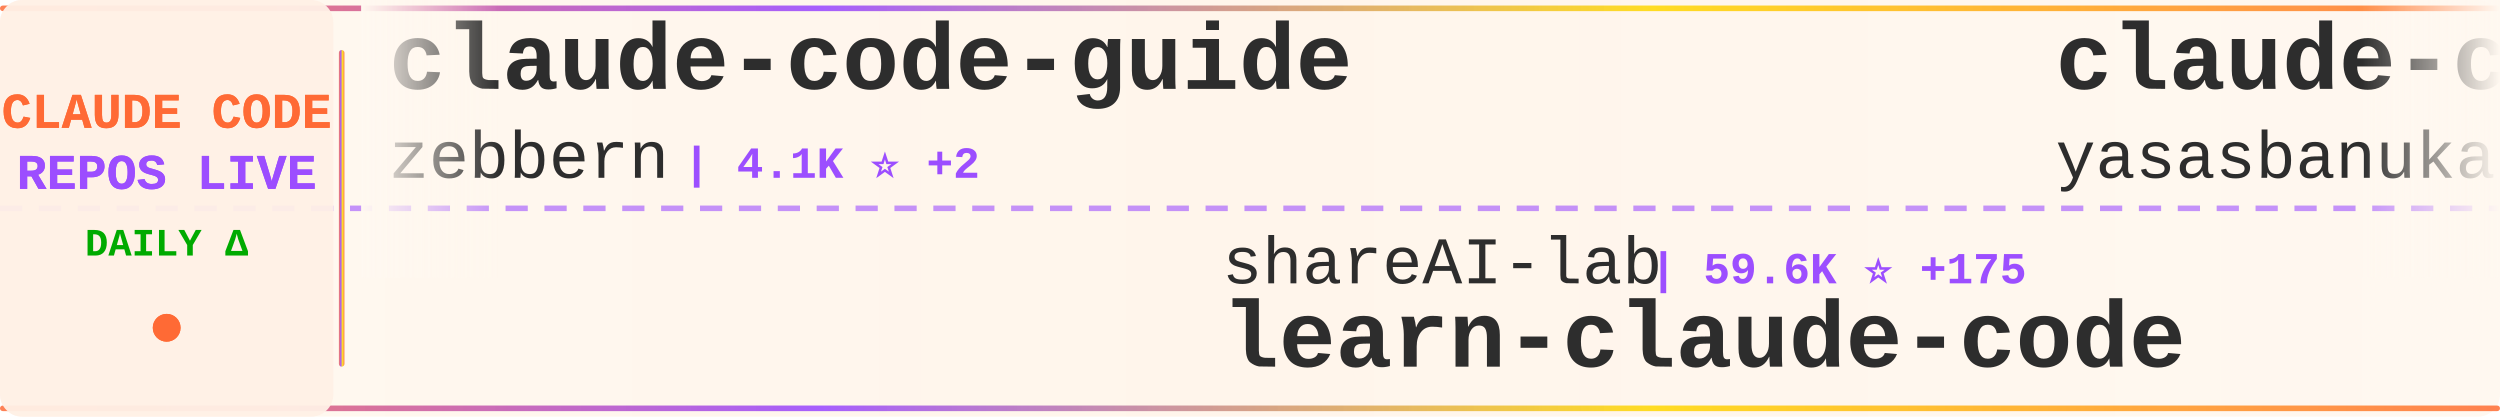
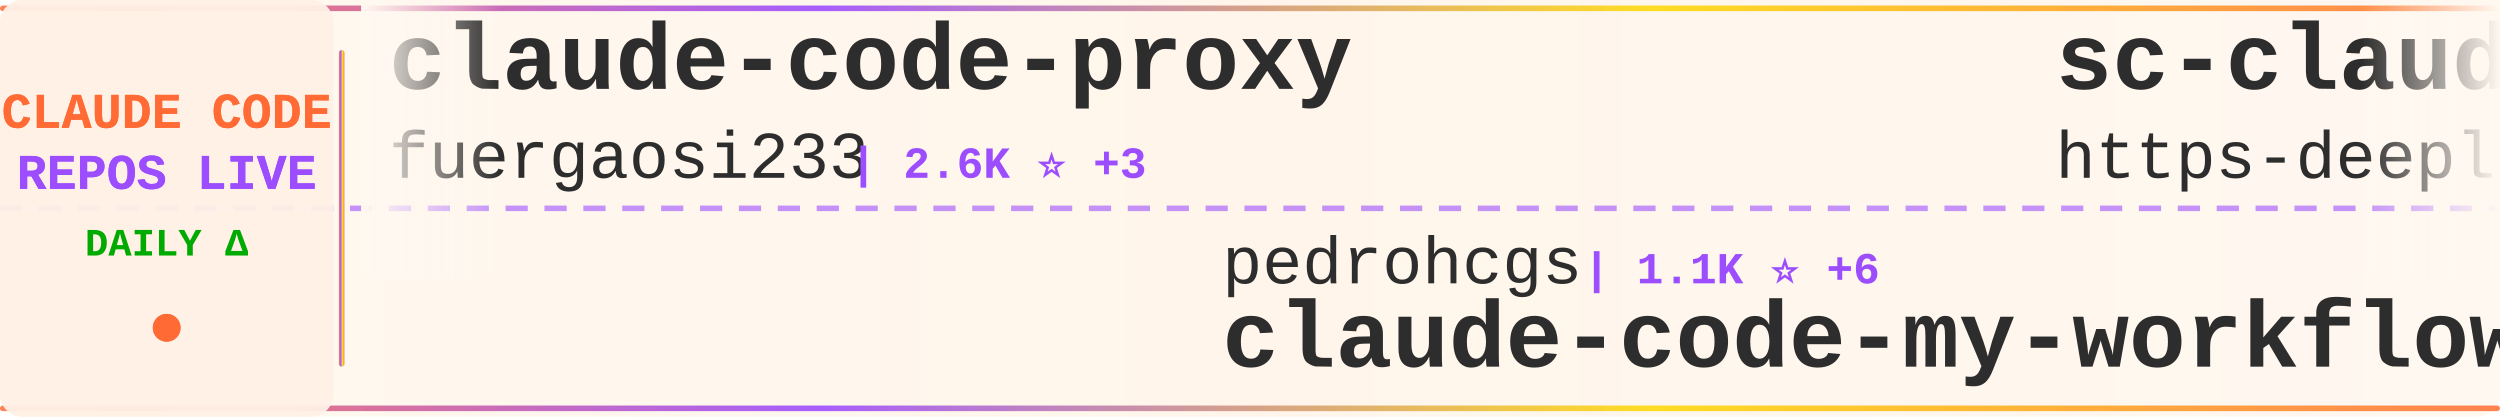
<svg xmlns="http://www.w3.org/2000/svg" width="900" height="150">
  <defs>
    <linearGradient id="tickerBg" x1="0%" y1="0%" x2="100%" y2="0%">
      <stop offset="0%" style="stop-color:#fff8f0;stop-opacity:0.98" />
      <stop offset="50%" style="stop-color:#fff5eb;stop-opacity:1" />
      <stop offset="100%" style="stop-color:#fff8f0;stop-opacity:0.98" />
    </linearGradient>
    <linearGradient id="borderGrad" x1="0%" y1="0%" x2="100%" y2="0%">
      <stop offset="0%" style="stop-color:#FF6B35;stop-opacity:0.85">
        <animate attributeName="stop-opacity" values="0.85;1;0.85" dur="2s" repeatCount="indefinite" />
      </stop>
      <stop offset="33%" style="stop-color:#9C4EFF;stop-opacity:0.9">
        <animate attributeName="stop-opacity" values="0.9;1;0.9" dur="2.2s" repeatCount="indefinite" />
      </stop>
      <stop offset="66%" style="stop-color:#FFD700;stop-opacity:0.85">
        <animate attributeName="stop-opacity" values="0.85;1;0.85" dur="1.8s" repeatCount="indefinite" />
      </stop>
      <stop offset="100%" style="stop-color:#FF6B35;stop-opacity:0.85">
        <animate attributeName="stop-opacity" values="0.85;1;0.85" dur="2s" repeatCount="indefinite" />
      </stop>
    </linearGradient>
    <filter id="textGlow">
      <feGaussianBlur stdDeviation="0.15" result="coloredBlur" />
      <feMerge>
        <feMergeNode in="coloredBlur" />
        <feMergeNode in="SourceGraphic" />
      </feMerge>
    </filter>
    <filter id="metricGlow">
      <feGaussianBlur stdDeviation="0.2" result="coloredBlur" />
      <feMerge>
        <feMergeNode in="coloredBlur" />
        <feMergeNode in="SourceGraphic" />
      </feMerge>
    </filter>
    <linearGradient id="leftFade" x1="0%" y1="0%" x2="100%" y2="0%">
      <stop offset="0%" style="stop-color:#fff8f0;stop-opacity:1" />
      <stop offset="100%" style="stop-color:#fff8f0;stop-opacity:0" />
    </linearGradient>
    <linearGradient id="rightFade" x1="0%" y1="0%" x2="100%" y2="0%">
      <stop offset="0%" style="stop-color:#fff8f0;stop-opacity:0" />
      <stop offset="100%" style="stop-color:#fff8f0;stop-opacity:1" />
    </linearGradient>
  </defs>
  <rect width="900" height="150" fill="url(#tickerBg)" rx="8" />
  <rect x="0" y="2" width="900" height="2" fill="url(#borderGrad)" rx="1" />
  <rect x="0" y="146" width="900" height="2" fill="url(#borderGrad)" rx="1" />
  <line x1="0" y1="75" x2="900" y2="75" stroke="#9C4EFF" stroke-width="2" stroke-dasharray="8 6" opacity="0.6" />
  <rect x="0" y="0" width="120" height="150" fill="#fff0e6" opacity="0.95" rx="8" />
  <text x="60" y="46" font-family="'Courier New', monospace" font-size="18" font-weight="bold" fill="#FF6B35" text-anchor="middle" filter="url(#textGlow)">
    CLAUDE CODE
  </text>
  <text x="60" y="68" font-family="'Courier New', monospace" font-size="18" font-weight="bold" fill="#9C4EFF" text-anchor="middle" filter="url(#textGlow)">
    REPOS LIVE
  </text>
  <text x="60" y="92" font-family="'Courier New', monospace" font-size="14" font-weight="bold" fill="#00aa00" text-anchor="middle">
    DAILY Δ
  </text>
  <circle cx="60" cy="118" r="5" fill="#FF6B35" filter="url(#metricGlow)">
    <animate attributeName="r" values="4;6;4" dur="1.5s" repeatCount="indefinite" />
    <animate attributeName="opacity" values="0.6;1;0.6" dur="1.5s" repeatCount="indefinite" />
  </circle>
  <rect x="122" y="18" width="2" height="114" fill="url(#borderGrad)" rx="1" />
  <clipPath id="tickerClip">
    <rect x="130" y="0" width="770" height="150" />
  </clipPath>
  <g clip-path="url(#tickerClip)">
    <g id="tickerItems">
      <animateTransform attributeName="transform" attributeType="XML" type="translate" from="0 0" to="-3000 0" dur="54s" repeatCount="indefinite" />
      <g transform="translate(0, 0)">
-         <text x="140" y="32" font-family="'Courier New', monospace" font-size="34" font-weight="bold" fill="#2d2d2d">claude-code-guide</text>
-         <text x="140" y="64" font-family="'Courier New', monospace" font-size="24" font-weight="normal" fill="#2d2d2d" opacity="1.0">zebbern</text>
-         <text x="246" y="64" font-family="'Courier New', monospace" font-size="16" font-weight="bold" fill="#9C4EFF"> | 4.1K ⭐ +2</text>
+         <text x="140" y="32" font-family="'Courier New', monospace" font-size="34" font-weight="bold" fill="#2d2d2d">claude-code-proxy</text>
+         <text x="140" y="64" font-family="'Courier New', monospace" font-size="24" font-weight="normal" fill="#2d2d2d" opacity="1.0">fuergaosi233</text>
+         <text x="306" y="64" font-family="'Courier New', monospace" font-size="16" font-weight="bold" fill="#9C4EFF"> | 2.6K ⭐ +3</text>
      </g>
      <g transform="translate(300, 0)">
-         <text x="140" y="102" font-family="'Courier New', monospace" font-size="24" font-weight="normal" fill="#2d2d2d" opacity="1.0">shareAI-lab</text>
-         <text x="294" y="102" font-family="'Courier New', monospace" font-size="16" font-weight="bold" fill="#9C4EFF"> | 59.6K ⭐ +175</text>
-         <text x="140" y="132" font-family="'Courier New', monospace" font-size="34" font-weight="bold" fill="#2d2d2d">learn-claude-code</text>
+         <text x="140" y="102" font-family="'Courier New', monospace" font-size="24" font-weight="normal" fill="#2d2d2d" opacity="1.0">pedrohcgs</text>
+         <text x="270" y="102" font-family="'Courier New', monospace" font-size="16" font-weight="bold" fill="#9C4EFF"> | 1.1K ⭐ +6</text>
+         <text x="140" y="132" font-family="'Courier New', monospace" font-size="34" font-weight="bold" fill="#2d2d2d">claude-code-my-workflow</text>
      </g>
      <g transform="translate(600, 0)">
-         <text x="140" y="32" font-family="'Courier New', monospace" font-size="34" font-weight="bold" fill="#2d2d2d">claude-code</text>
-         <text x="140" y="64" font-family="'Courier New', monospace" font-size="24" font-weight="normal" fill="#2d2d2d" opacity="1.0">yasasbanukaofficial</text>
-         <text x="390" y="64" font-family="'Courier New', monospace" font-size="16" font-weight="bold" fill="#9C4EFF"> | 3.1K ⭐ +16</text>
+         <text x="140" y="32" font-family="'Courier New', monospace" font-size="34" font-weight="bold" fill="#2d2d2d">sc-claude-code-files</text>
+         <text x="140" y="64" font-family="'Courier New', monospace" font-size="24" font-weight="normal" fill="#2d2d2d" opacity="1.0">https-deeplearning-ai</text>
+         <text x="414" y="64" font-family="'Courier New', monospace" font-size="16" font-weight="bold" fill="#9C4EFF"> | 509 ⭐ +1</text>
      </g>
      <g transform="translate(900, 0)">
-         <text x="140" y="102" font-family="'Courier New', monospace" font-size="24" font-weight="normal" fill="#2d2d2d" opacity="1.0">affaan-m</text>
-         <text x="258" y="102" font-family="'Courier New', monospace" font-size="16" font-weight="bold" fill="#9C4EFF"> | 178.3K ⭐ +1.5K</text>
-         <text x="140" y="132" font-family="'Courier New', monospace" font-size="34" font-weight="bold" fill="#2d2d2d">everything-claude-code</text>
+         <text x="140" y="102" font-family="'Courier New', monospace" font-size="24" font-weight="normal" fill="#2d2d2d" opacity="1.0">ChinaSiro</text>
+         <text x="270" y="102" font-family="'Courier New', monospace" font-size="16" font-weight="bold" fill="#9C4EFF"> | 9.2K ⭐ +13</text>
+         <text x="140" y="132" font-family="'Courier New', monospace" font-size="34" font-weight="bold" fill="#2d2d2d">claude-code-sourcemap</text>
      </g>
      <g transform="translate(1200, 0)">
-         <text x="140" y="32" font-family="'Courier New', monospace" font-size="34" font-weight="bold" fill="#2d2d2d">claude-code-hub</text>
-         <text x="140" y="64" font-family="'Courier New', monospace" font-size="24" font-weight="normal" fill="#2d2d2d" opacity="1.0">ding113</text>
-         <text x="246" y="64" font-family="'Courier New', monospace" font-size="16" font-weight="bold" fill="#9C4EFF"> | 2.8K ⭐ +7</text>
+         <text x="140" y="32" font-family="'Courier New', monospace" font-size="34" font-weight="bold" fill="#2d2d2d">claude-code-pm-course</text>
+         <text x="140" y="64" font-family="'Courier New', monospace" font-size="24" font-weight="normal" fill="#2d2d2d" opacity="1.0">carlvellotti</text>
+         <text x="306" y="64" font-family="'Courier New', monospace" font-size="16" font-weight="bold" fill="#9C4EFF"> | 2.0K ⭐ +2</text>
      </g>
      <g transform="translate(1500, 0)">
-         <text x="140" y="102" font-family="'Courier New', monospace" font-size="24" font-weight="normal" fill="#2d2d2d" opacity="1.0">diet103</text>
-         <text x="246" y="102" font-family="'Courier New', monospace" font-size="16" font-weight="bold" fill="#9C4EFF"> | 9.6K ⭐ +4</text>
-         <text x="140" y="132" font-family="'Courier New', monospace" font-size="34" font-weight="bold" fill="#2d2d2d">claude-code-infrastructu...</text>
+         <text x="140" y="102" font-family="'Courier New', monospace" font-size="24" font-weight="normal" fill="#2d2d2d" opacity="1.0">feiskyer</text>
+         <text x="258" y="102" font-family="'Courier New', monospace" font-size="16" font-weight="bold" fill="#9C4EFF"> | 1.5K ⭐ +3</text>
+         <text x="140" y="132" font-family="'Courier New', monospace" font-size="34" font-weight="bold" fill="#2d2d2d">claude-code-settings</text>
      </g>
      <g transform="translate(1800, 0)">
-         <text x="140" y="32" font-family="'Courier New', monospace" font-size="34" font-weight="bold" fill="#2d2d2d">claude-code-source</text>
-         <text x="140" y="64" font-family="'Courier New', monospace" font-size="24" font-weight="normal" fill="#2d2d2d" opacity="1.0">AprilNEA</text>
-         <text x="258" y="64" font-family="'Courier New', monospace" font-size="16" font-weight="bold" fill="#9C4EFF"> | 377 ⭐</text>
+         <text x="140" y="32" font-family="'Courier New', monospace" font-size="34" font-weight="bold" fill="#2d2d2d">claude-code-proxy</text>
+         <text x="140" y="64" font-family="'Courier New', monospace" font-size="24" font-weight="normal" fill="#2d2d2d" opacity="1.0">1rgs</text>
+         <text x="210" y="64" font-family="'Courier New', monospace" font-size="16" font-weight="bold" fill="#9C4EFF"> | 3.6K ⭐ +3</text>
      </g>
      <g transform="translate(2100, 0)">
-         <text x="140" y="102" font-family="'Courier New', monospace" font-size="24" font-weight="normal" fill="#2d2d2d" opacity="1.0">zstmfhy</text>
-         <text x="246" y="102" font-family="'Courier New', monospace" font-size="16" font-weight="bold" fill="#9C4EFF"> | 190 ⭐</text>
-         <text x="140" y="132" font-family="'Courier New', monospace" font-size="34" font-weight="bold" fill="#2d2d2d">Claude-code</text>
+         <text x="140" y="102" font-family="'Courier New', monospace" font-size="24" font-weight="normal" fill="#2d2d2d" opacity="1.0">router-for-me</text>
+         <text x="318" y="102" font-family="'Courier New', monospace" font-size="16" font-weight="bold" fill="#9C4EFF"> | 32.0K ⭐ +226</text>
+         <text x="140" y="132" font-family="'Courier New', monospace" font-size="34" font-weight="bold" fill="#2d2d2d">CLIProxyAPI</text>
      </g>
      <g transform="translate(2400, 0)">
-         <text x="140" y="32" font-family="'Courier New', monospace" font-size="34" font-weight="bold" fill="#2d2d2d">claude_code_src</text>
-         <text x="140" y="64" font-family="'Courier New', monospace" font-size="24" font-weight="normal" fill="#2d2d2d" opacity="1.0">ponponon</text>
-         <text x="258" y="64" font-family="'Courier New', monospace" font-size="16" font-weight="bold" fill="#9C4EFF"> | 2.2K ⭐ +2</text>
+         <text x="140" y="32" font-family="'Courier New', monospace" font-size="34" font-weight="bold" fill="#2d2d2d">claude-code</text>
+         <text x="140" y="64" font-family="'Courier New', monospace" font-size="24" font-weight="normal" fill="#2d2d2d" opacity="1.0">anthropics</text>
+         <text x="282" y="64" font-family="'Courier New', monospace" font-size="16" font-weight="bold" fill="#9C4EFF"> | 122.4K ⭐ +321</text>
      </g>
      <g transform="translate(2700, 0)">
-         <text x="140" y="102" font-family="'Courier New', monospace" font-size="24" font-weight="normal" fill="#2d2d2d" opacity="1.0">anthropics</text>
-         <text x="282" y="102" font-family="'Courier New', monospace" font-size="16" font-weight="bold" fill="#9C4EFF"> | 7.5K ⭐ +6</text>
-         <text x="140" y="132" font-family="'Courier New', monospace" font-size="34" font-weight="bold" fill="#2d2d2d">claude-code-action</text>
+         <text x="140" y="102" font-family="'Courier New', monospace" font-size="24" font-weight="normal" fill="#2d2d2d" opacity="1.0">OneRedOak</text>
+         <text x="270" y="102" font-family="'Courier New', monospace" font-size="16" font-weight="bold" fill="#9C4EFF"> | 3.8K ⭐ +1</text>
+         <text x="140" y="132" font-family="'Courier New', monospace" font-size="34" font-weight="bold" fill="#2d2d2d">claude-code-workflows</text>
      </g>
      <g transform="translate(3000, 0)">
-         <text x="140" y="32" font-family="'Courier New', monospace" font-size="34" font-weight="bold" fill="#2d2d2d">claude-code-guide</text>
-         <text x="140" y="64" font-family="'Courier New', monospace" font-size="24" font-weight="normal" fill="#2d2d2d" opacity="1.0">zebbern</text>
-         <text x="246" y="64" font-family="'Courier New', monospace" font-size="16" font-weight="bold" fill="#9C4EFF"> | 4.1K ⭐ +2</text>
+         <text x="140" y="32" font-family="'Courier New', monospace" font-size="34" font-weight="bold" fill="#2d2d2d">claude-code-proxy</text>
+         <text x="140" y="64" font-family="'Courier New', monospace" font-size="24" font-weight="normal" fill="#2d2d2d" opacity="1.0">fuergaosi233</text>
+         <text x="306" y="64" font-family="'Courier New', monospace" font-size="16" font-weight="bold" fill="#9C4EFF"> | 2.6K ⭐ +3</text>
      </g>
      <g transform="translate(3300, 0)">
-         <text x="140" y="102" font-family="'Courier New', monospace" font-size="24" font-weight="normal" fill="#2d2d2d" opacity="1.0">shareAI-lab</text>
-         <text x="294" y="102" font-family="'Courier New', monospace" font-size="16" font-weight="bold" fill="#9C4EFF"> | 59.6K ⭐ +175</text>
-         <text x="140" y="132" font-family="'Courier New', monospace" font-size="34" font-weight="bold" fill="#2d2d2d">learn-claude-code</text>
+         <text x="140" y="102" font-family="'Courier New', monospace" font-size="24" font-weight="normal" fill="#2d2d2d" opacity="1.0">pedrohcgs</text>
+         <text x="270" y="102" font-family="'Courier New', monospace" font-size="16" font-weight="bold" fill="#9C4EFF"> | 1.1K ⭐ +6</text>
+         <text x="140" y="132" font-family="'Courier New', monospace" font-size="34" font-weight="bold" fill="#2d2d2d">claude-code-my-workflow</text>
      </g>
      <g transform="translate(3600, 0)">
-         <text x="140" y="32" font-family="'Courier New', monospace" font-size="34" font-weight="bold" fill="#2d2d2d">claude-code</text>
-         <text x="140" y="64" font-family="'Courier New', monospace" font-size="24" font-weight="normal" fill="#2d2d2d" opacity="1.0">yasasbanukaofficial</text>
-         <text x="390" y="64" font-family="'Courier New', monospace" font-size="16" font-weight="bold" fill="#9C4EFF"> | 3.1K ⭐ +16</text>
+         <text x="140" y="32" font-family="'Courier New', monospace" font-size="34" font-weight="bold" fill="#2d2d2d">sc-claude-code-files</text>
+         <text x="140" y="64" font-family="'Courier New', monospace" font-size="24" font-weight="normal" fill="#2d2d2d" opacity="1.0">https-deeplearning-ai</text>
+         <text x="414" y="64" font-family="'Courier New', monospace" font-size="16" font-weight="bold" fill="#9C4EFF"> | 509 ⭐ +1</text>
      </g>
      <g transform="translate(3900, 0)">
-         <text x="140" y="102" font-family="'Courier New', monospace" font-size="24" font-weight="normal" fill="#2d2d2d" opacity="1.0">affaan-m</text>
-         <text x="258" y="102" font-family="'Courier New', monospace" font-size="16" font-weight="bold" fill="#9C4EFF"> | 178.3K ⭐ +1.5K</text>
-         <text x="140" y="132" font-family="'Courier New', monospace" font-size="34" font-weight="bold" fill="#2d2d2d">everything-claude-code</text>
+         <text x="140" y="102" font-family="'Courier New', monospace" font-size="24" font-weight="normal" fill="#2d2d2d" opacity="1.0">ChinaSiro</text>
+         <text x="270" y="102" font-family="'Courier New', monospace" font-size="16" font-weight="bold" fill="#9C4EFF"> | 9.2K ⭐ +13</text>
+         <text x="140" y="132" font-family="'Courier New', monospace" font-size="34" font-weight="bold" fill="#2d2d2d">claude-code-sourcemap</text>
      </g>
    </g>
  </g>
  <rect x="130" y="0" width="50" height="100" fill="url(#leftFade)" />
  <rect x="850" y="0" width="50" height="100" fill="url(#rightFade)" />
</svg>
